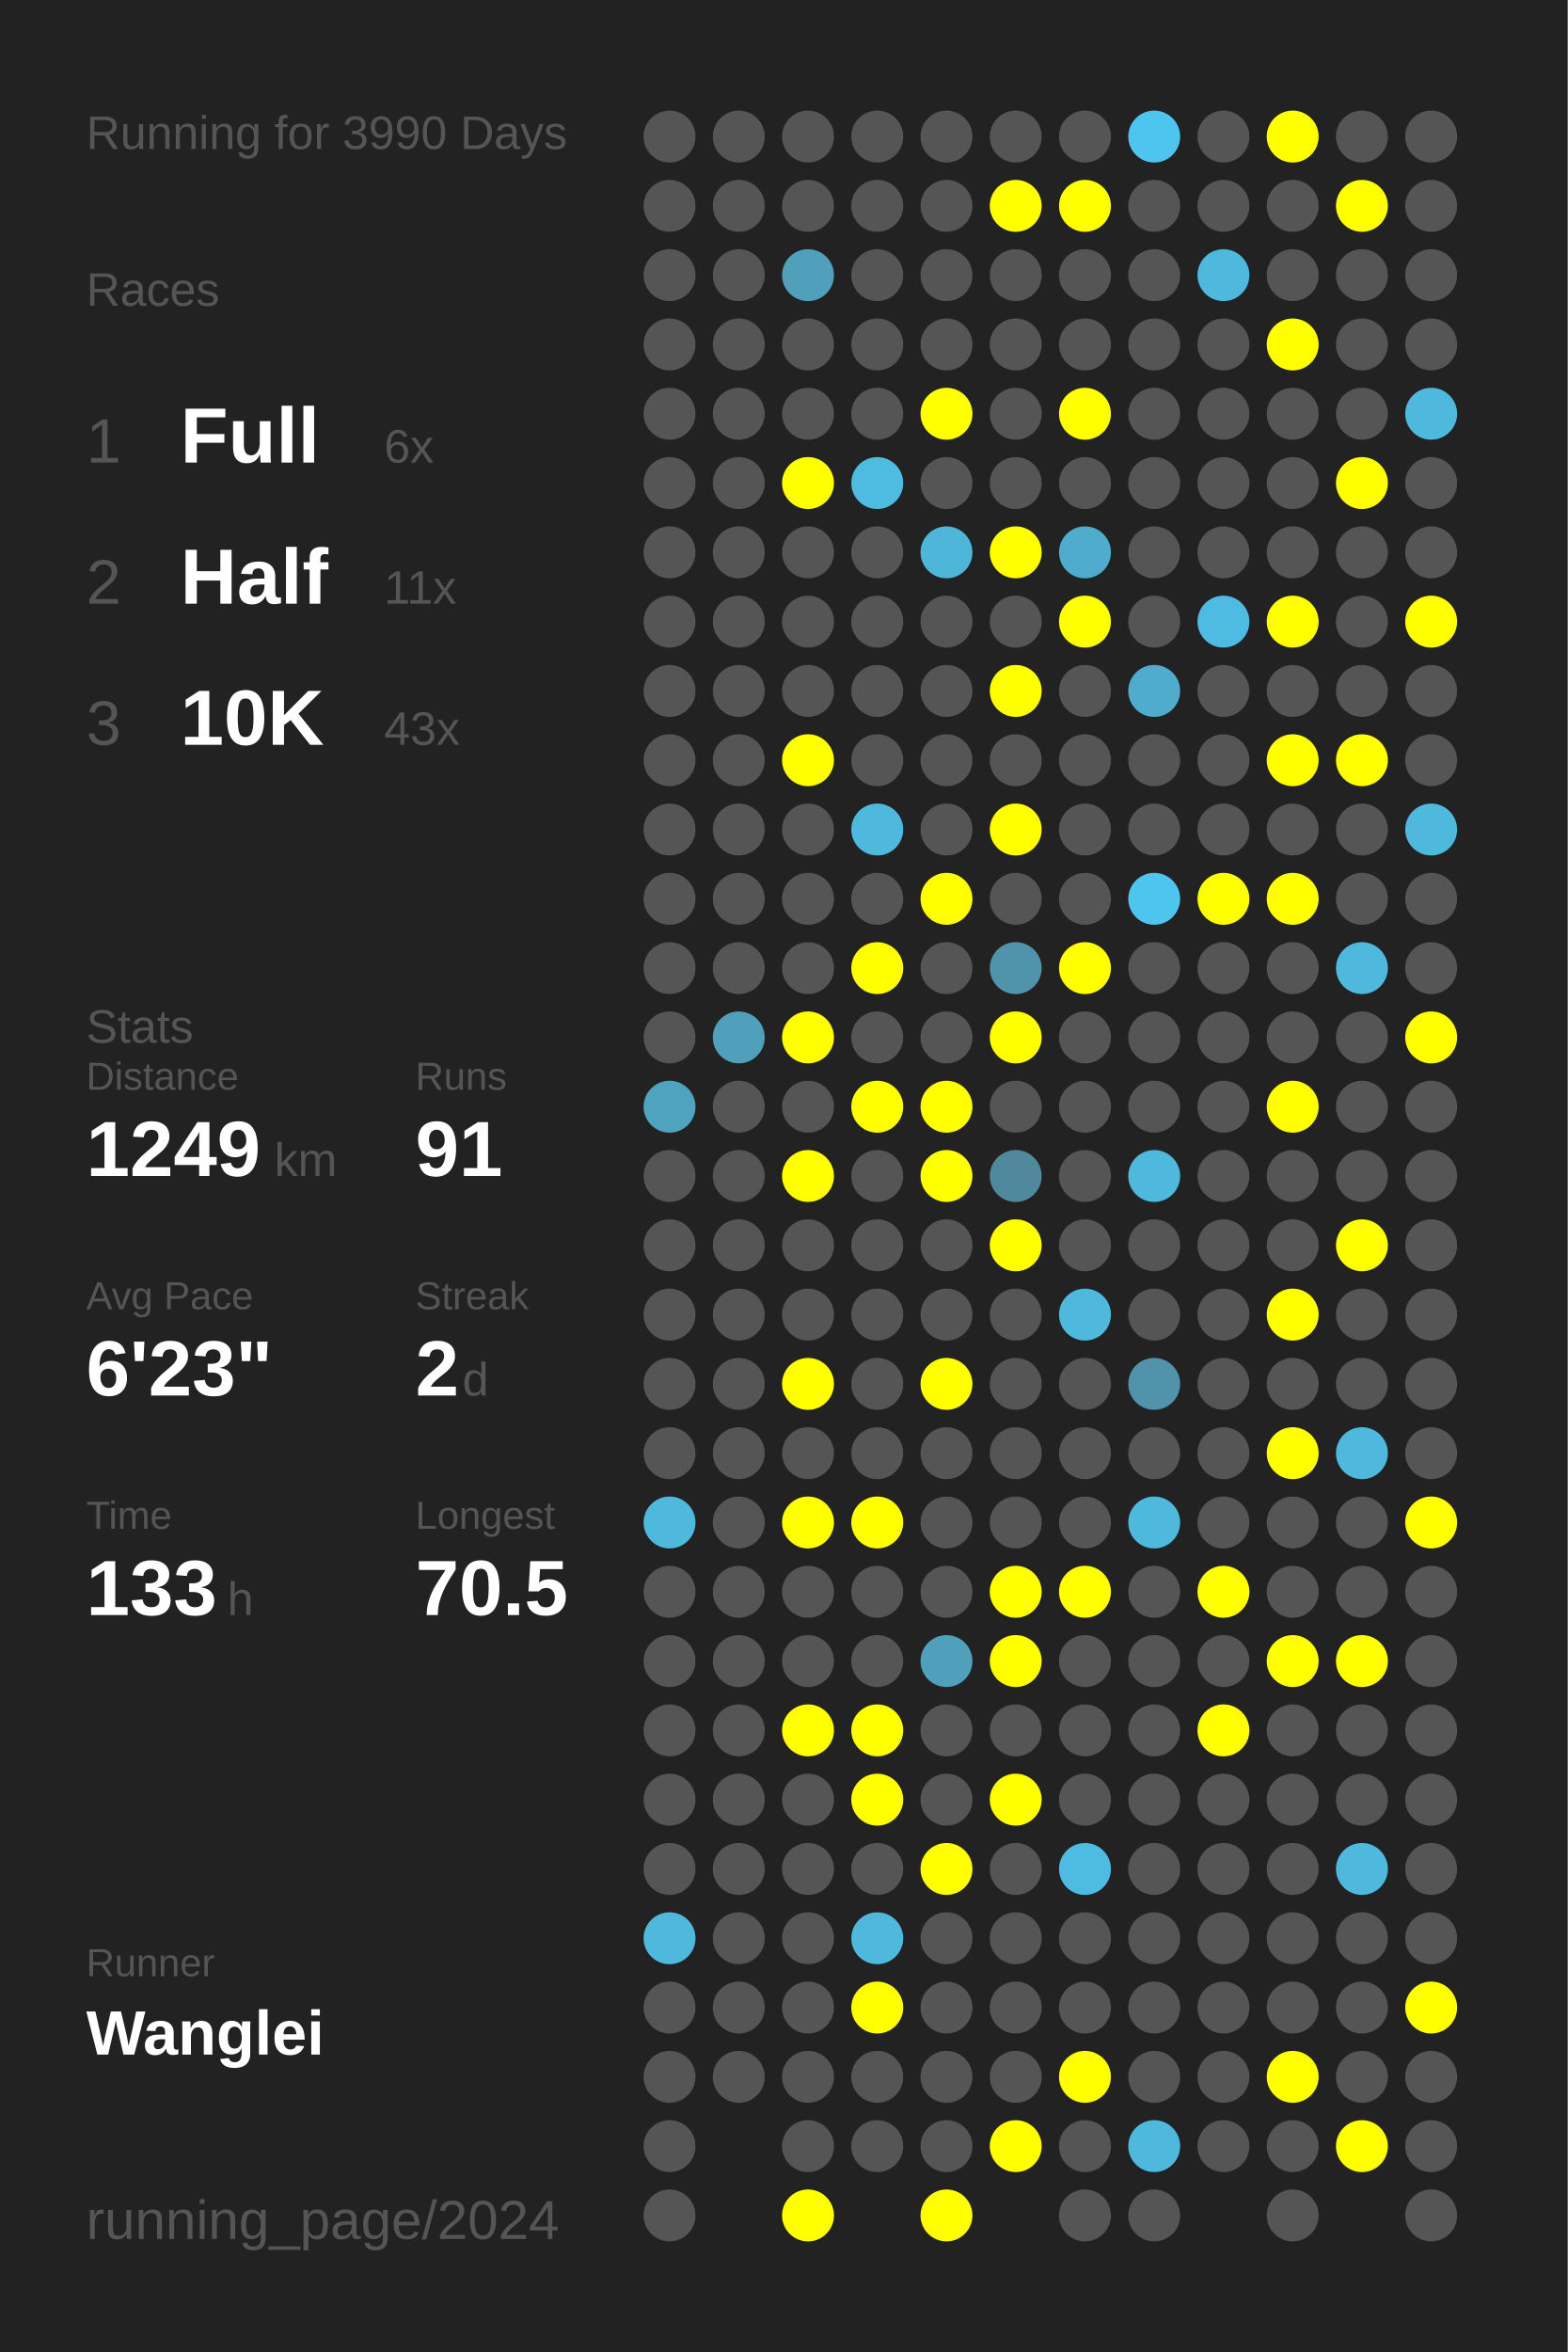
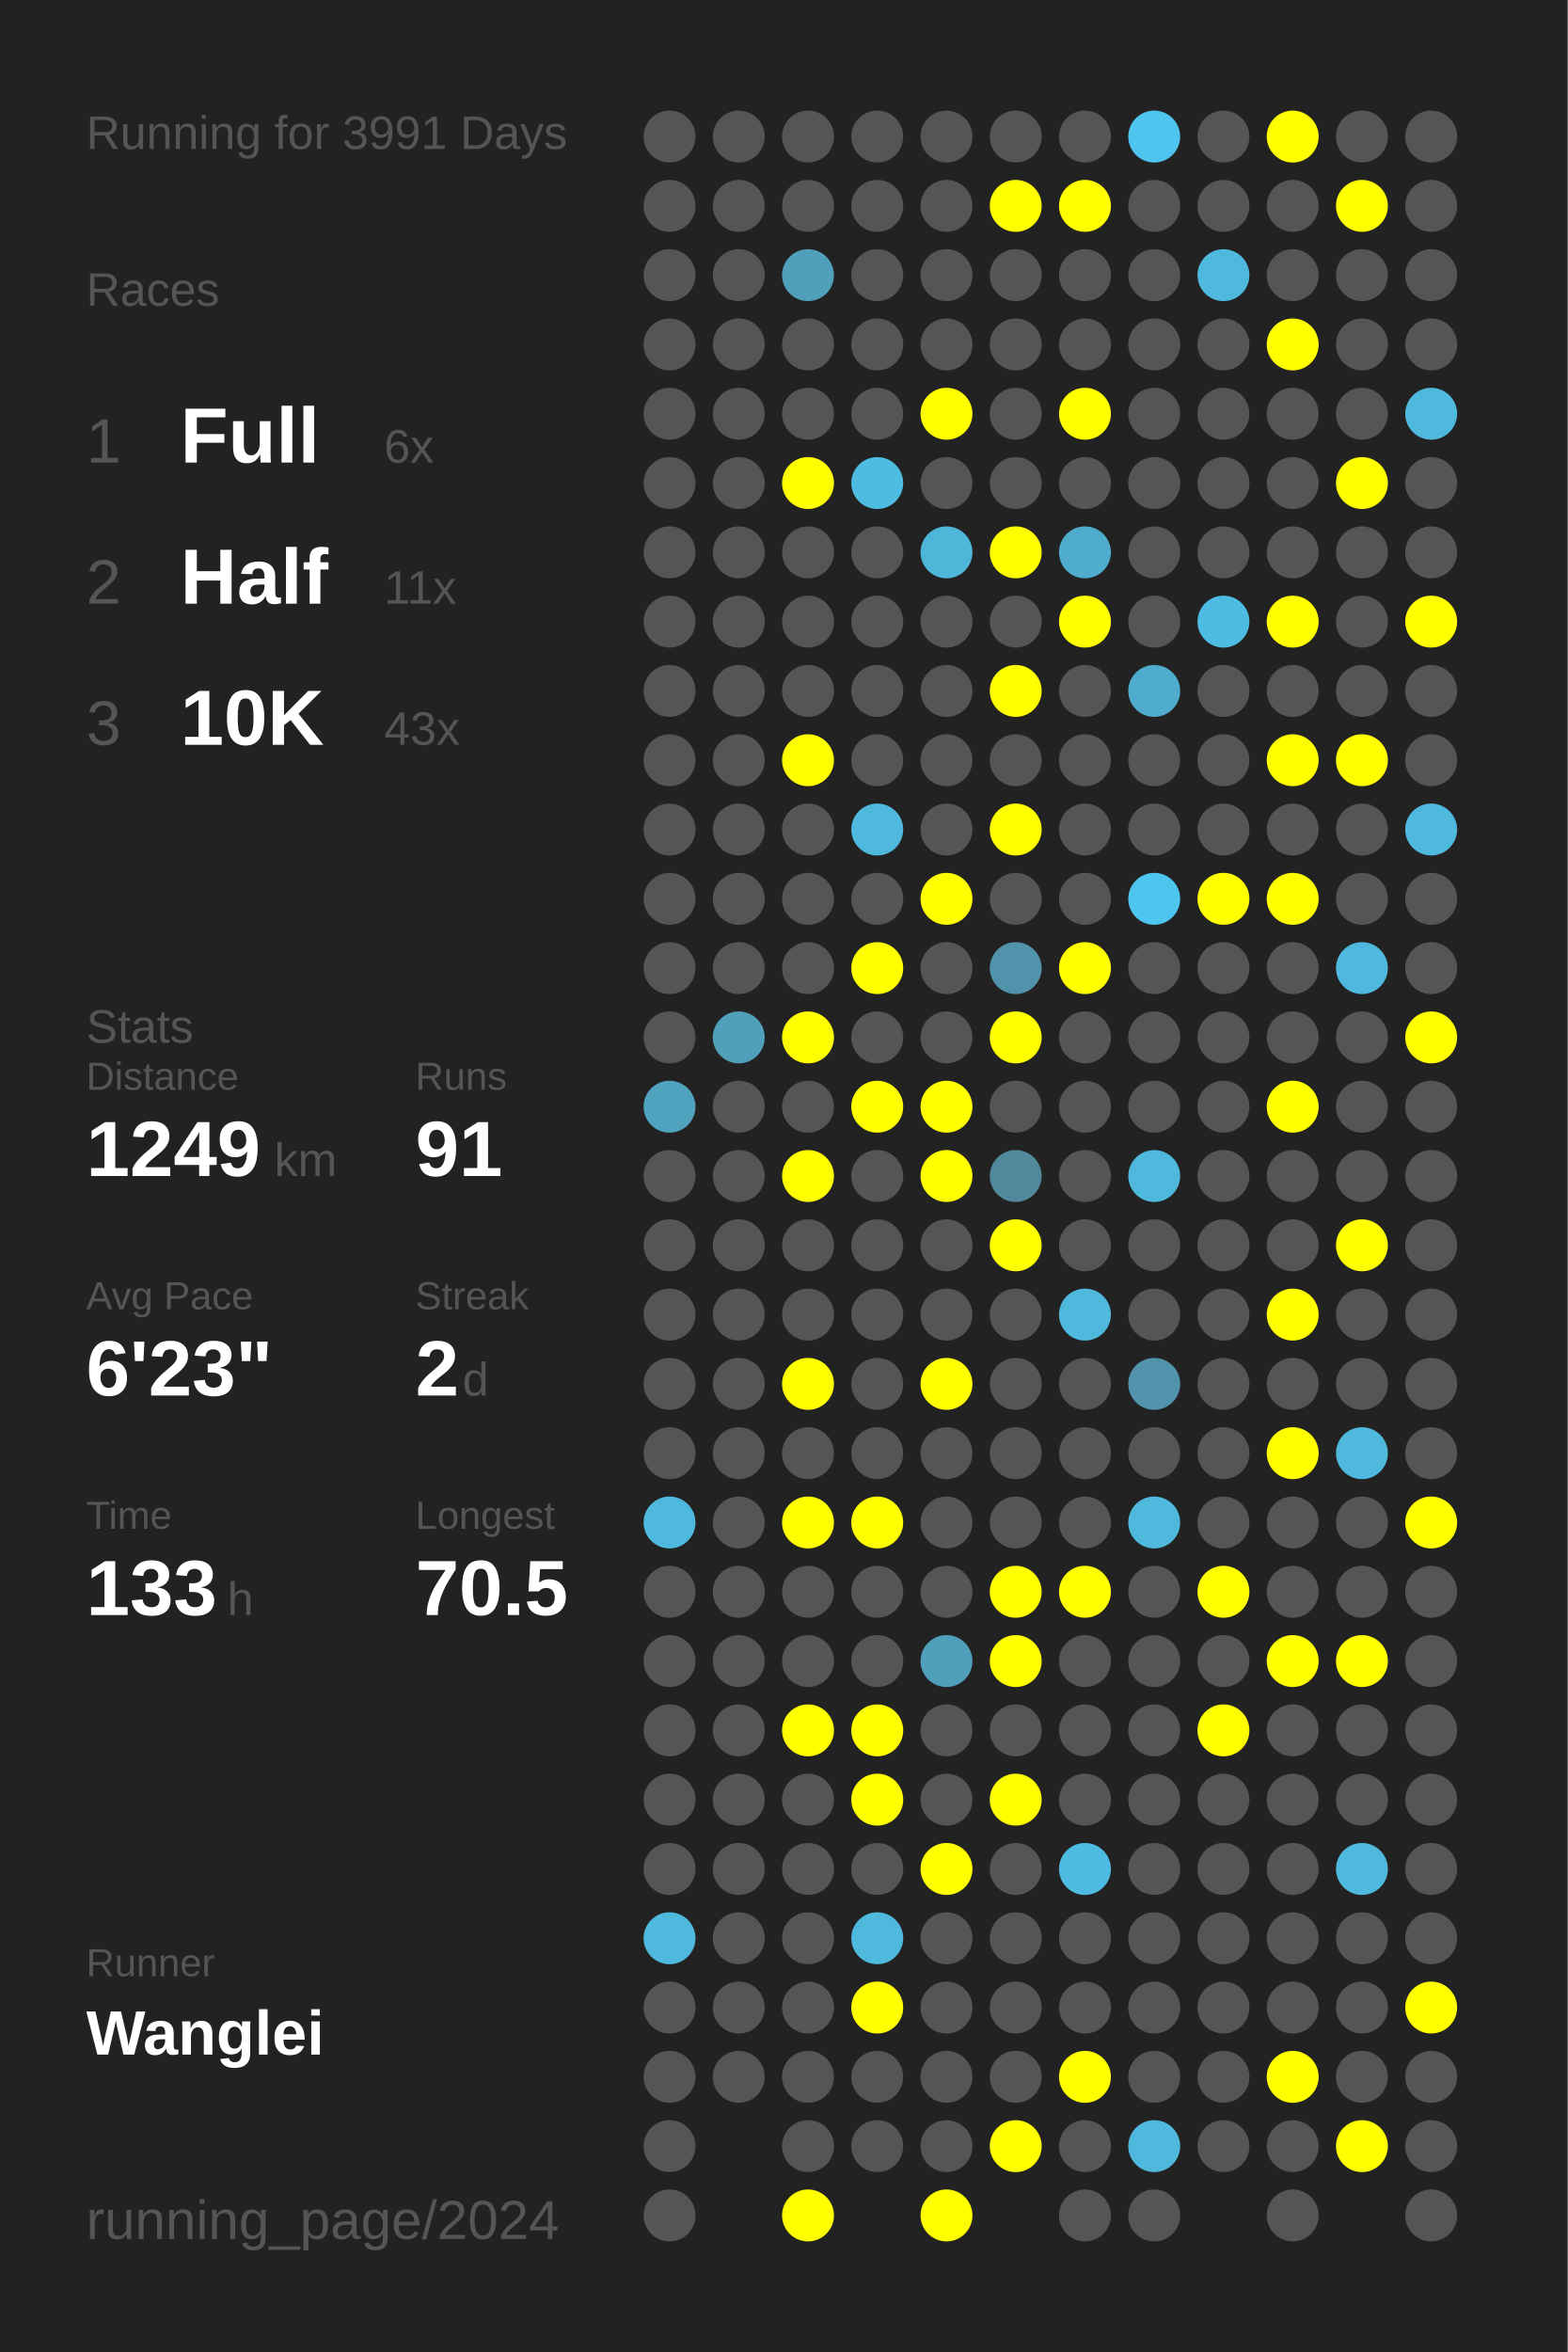
<svg xmlns="http://www.w3.org/2000/svg" baseProfile="full" height="300mm" version="1.1" viewBox="0,0,200,300" width="200mm">
  <defs />
  <rect fill="#222222" height="300" width="200" x="0" y="0" />
-   <text fill="#555555" style="font-size:6px; font-family:Arial;" x="11" y="19">Running for 3990 Days</text>
+   <text fill="#555555" style="font-size:6px; font-family:Arial;" x="11" y="19">Running for 3991 Days</text>
  <text fill="#555555" style="font-size:6px; font-family:Arial;" x="11" y="39">Races</text>
  <text fill="#555555" style="font-size:8px; font-family:Arial;" x="11" y="59">1</text>
  <text fill="#FFFFFF" style="font-size:10px; font-family:Arial; font-weight:bold;" x="23" y="59">Full</text>
  <text fill="#555555" style="font-size:6px; font-family:Arial;" x="49" y="59">6x</text>
  <text fill="#555555" style="font-size:8px; font-family:Arial;" x="11" y="77">2</text>
  <text fill="#FFFFFF" style="font-size:10px; font-family:Arial; font-weight:bold;" x="23" y="77">Half</text>
  <text fill="#555555" style="font-size:6px; font-family:Arial;" x="49" y="77">11x</text>
  <text fill="#555555" style="font-size:8px; font-family:Arial;" x="11" y="95">3</text>
  <text fill="#FFFFFF" style="font-size:10px; font-family:Arial; font-weight:bold;" x="23" y="95">10K</text>
  <text fill="#555555" style="font-size:6px; font-family:Arial;" x="49" y="95">43x</text>
  <text fill="#555555" style="font-size:6px; font-family:Arial;" x="11" y="133">Stats</text>
  <text fill="#555555" style="font-size:5px; font-family:Arial;" x="11" y="139">Distance</text>
  <text fill="#FFFFFF" style="font-size:10px; font-family:Arial; font-weight:bold;" x="11" y="150">1249</text>
  <text fill="#555555" style="font-size:6px; font-family:Arial;" x="35" y="150">km</text>
  <text fill="#555555" style="font-size:5px; font-family:Arial;" x="53" y="139">Runs</text>
  <text fill="#FFFFFF" style="font-size:10px; font-family:Arial; font-weight:bold;" x="53" y="150">91</text>
  <text fill="#555555" style="font-size:5px; font-family:Arial;" x="11" y="167">Avg Pace</text>
  <text fill="#FFFFFF" style="font-size:10px; font-family:Arial; font-weight:bold;" x="11" y="178">6'23"</text>
  <text fill="#555555" style="font-size:5px; font-family:Arial;" x="53" y="167">Streak</text>
  <text fill="#FFFFFF" style="font-size:10px; font-family:Arial; font-weight:bold;" x="53" y="178">2</text>
  <text fill="#555555" style="font-size:6px; font-family:Arial;" x="59" y="178">d</text>
  <text fill="#555555" style="font-size:5px; font-family:Arial;" x="11" y="195">Time</text>
  <text fill="#FFFFFF" style="font-size:10px; font-family:Arial; font-weight:bold;" x="11" y="206">133</text>
  <text fill="#555555" style="font-size:6px; font-family:Arial;" x="29" y="206">h</text>
  <text fill="#555555" style="font-size:5px; font-family:Arial;" x="53" y="195">Longest</text>
  <text fill="#FFFFFF" style="font-size:10px; font-family:Arial; font-weight:bold;" x="53" y="206">70.5</text>
  <text fill="#555555" style="font-size:5px; font-family:Arial;" x="11" y="252.065">Runner</text>
  <text fill="#FFFFFF" style="font-size:8px; font-family:Arial; font-weight:bold;" x="11" y="262.065">Wanglei</text>
  <text fill="#555555" style="font-size:7px; font-family:Arial;" x="11" y="285.581">running_page/2024</text>
  <circle cx="85.417" cy="17.419" fill="#555555" r="3.312" />
  <circle cx="85.417" cy="26.258" fill="#555555" r="3.312" />
  <circle cx="85.417" cy="35.097" fill="#555555" r="3.312" />
  <circle cx="85.417" cy="43.935" fill="#555555" r="3.312" />
  <circle cx="85.417" cy="52.774" fill="#555555" r="3.312" />
  <circle cx="85.417" cy="61.613" fill="#555555" r="3.312" />
  <circle cx="85.417" cy="70.452" fill="#555555" r="3.312" />
  <circle cx="85.417" cy="79.29" fill="#555555" r="3.312" />
  <circle cx="85.417" cy="88.129" fill="#555555" r="3.312" />
  <circle cx="85.417" cy="96.968" fill="#555555" r="3.312" />
  <circle cx="85.417" cy="105.806" fill="#555555" r="3.312" />
  <circle cx="85.417" cy="114.645" fill="#555555" r="3.312" />
  <circle cx="85.417" cy="123.484" fill="#555555" r="3.312" />
  <circle cx="85.417" cy="132.323" fill="#555555" r="3.312" />
  <circle cx="85.417" cy="141.161" fill="#4fa3bf" r="3.312" />
  <circle cx="85.417" cy="150" fill="#555555" r="3.312" />
  <circle cx="85.417" cy="158.839" fill="#555555" r="3.312" />
  <circle cx="85.417" cy="167.677" fill="#555555" r="3.312" />
  <circle cx="85.417" cy="176.516" fill="#555555" r="3.312" />
  <circle cx="85.417" cy="185.355" fill="#555555" r="3.312" />
  <circle cx="85.417" cy="194.194" fill="#4eb9dd" r="3.312" />
  <circle cx="85.417" cy="203.032" fill="#555555" r="3.312" />
  <circle cx="85.417" cy="211.871" fill="#555555" r="3.312" />
  <circle cx="85.417" cy="220.71" fill="#555555" r="3.312" />
  <circle cx="85.417" cy="229.548" fill="#555555" r="3.312" />
  <circle cx="85.417" cy="238.387" fill="#555555" r="3.312" />
  <circle cx="85.417" cy="247.226" fill="#4eb9dd" r="3.312" />
  <circle cx="85.417" cy="256.065" fill="#555555" r="3.312" />
  <circle cx="85.417" cy="264.903" fill="#555555" r="3.312" />
  <circle cx="85.417" cy="273.742" fill="#555555" r="3.312" />
  <circle cx="85.417" cy="282.581" fill="#555555" r="3.312" />
  <circle cx="94.25" cy="17.419" fill="#555555" r="3.312" />
  <circle cx="94.25" cy="26.258" fill="#555555" r="3.312" />
  <circle cx="94.25" cy="35.097" fill="#555555" r="3.312" />
  <circle cx="94.25" cy="43.935" fill="#555555" r="3.312" />
  <circle cx="94.25" cy="52.774" fill="#555555" r="3.312" />
  <circle cx="94.25" cy="61.613" fill="#555555" r="3.312" />
  <circle cx="94.25" cy="70.452" fill="#555555" r="3.312" />
  <circle cx="94.25" cy="79.29" fill="#555555" r="3.312" />
  <circle cx="94.25" cy="88.129" fill="#555555" r="3.312" />
  <circle cx="94.25" cy="96.968" fill="#555555" r="3.312" />
  <circle cx="94.25" cy="105.806" fill="#555555" r="3.312" />
  <circle cx="94.25" cy="114.645" fill="#555555" r="3.312" />
  <circle cx="94.25" cy="123.484" fill="#555555" r="3.312" />
  <circle cx="94.25" cy="132.323" fill="#50a0bb" r="3.312" />
  <circle cx="94.25" cy="141.161" fill="#555555" r="3.312" />
  <circle cx="94.25" cy="150" fill="#555555" r="3.312" />
  <circle cx="94.25" cy="158.839" fill="#555555" r="3.312" />
  <circle cx="94.25" cy="167.677" fill="#555555" r="3.312" />
  <circle cx="94.25" cy="176.516" fill="#555555" r="3.312" />
  <circle cx="94.25" cy="185.355" fill="#555555" r="3.312" />
  <circle cx="94.25" cy="194.194" fill="#555555" r="3.312" />
  <circle cx="94.25" cy="203.032" fill="#555555" r="3.312" />
  <circle cx="94.25" cy="211.871" fill="#555555" r="3.312" />
  <circle cx="94.25" cy="220.71" fill="#555555" r="3.312" />
  <circle cx="94.25" cy="229.548" fill="#555555" r="3.312" />
  <circle cx="94.25" cy="238.387" fill="#555555" r="3.312" />
  <circle cx="94.25" cy="247.226" fill="#555555" r="3.312" />
  <circle cx="94.25" cy="256.065" fill="#555555" r="3.312" />
  <circle cx="94.25" cy="264.903" fill="#555555" r="3.312" />
  <circle cx="103.083" cy="17.419" fill="#555555" r="3.312" />
  <circle cx="103.083" cy="26.258" fill="#555555" r="3.312" />
  <circle cx="103.083" cy="35.097" fill="#50a0bb" r="3.312" />
  <circle cx="103.083" cy="43.935" fill="#555555" r="3.312" />
  <circle cx="103.083" cy="52.774" fill="#555555" r="3.312" />
  <circle cx="103.083" cy="61.613" fill="#FFFF00" r="3.312" />
  <circle cx="103.083" cy="70.452" fill="#555555" r="3.312" />
  <circle cx="103.083" cy="79.29" fill="#555555" r="3.312" />
  <circle cx="103.083" cy="88.129" fill="#555555" r="3.312" />
  <circle cx="103.083" cy="96.968" fill="#FFFF00" r="3.312" />
  <circle cx="103.083" cy="105.806" fill="#555555" r="3.312" />
  <circle cx="103.083" cy="114.645" fill="#555555" r="3.312" />
  <circle cx="103.083" cy="123.484" fill="#555555" r="3.312" />
  <circle cx="103.083" cy="132.323" fill="#FFFF00" r="3.312" />
  <circle cx="103.083" cy="141.161" fill="#555555" r="3.312" />
  <circle cx="103.083" cy="150" fill="#FFFF00" r="3.312" />
  <circle cx="103.083" cy="158.839" fill="#555555" r="3.312" />
  <circle cx="103.083" cy="167.677" fill="#555555" r="3.312" />
  <circle cx="103.083" cy="176.516" fill="#FFFF00" r="3.312" />
  <circle cx="103.083" cy="185.355" fill="#555555" r="3.312" />
  <circle cx="103.083" cy="194.194" fill="#FFFF00" r="3.312" />
  <circle cx="103.083" cy="203.032" fill="#555555" r="3.312" />
  <circle cx="103.083" cy="211.871" fill="#555555" r="3.312" />
  <circle cx="103.083" cy="220.71" fill="#FFFF00" r="3.312" />
  <circle cx="103.083" cy="229.548" fill="#555555" r="3.312" />
  <circle cx="103.083" cy="238.387" fill="#555555" r="3.312" />
  <circle cx="103.083" cy="247.226" fill="#555555" r="3.312" />
  <circle cx="103.083" cy="256.065" fill="#555555" r="3.312" />
  <circle cx="103.083" cy="264.903" fill="#555555" r="3.312" />
  <circle cx="103.083" cy="273.742" fill="#555555" r="3.312" />
  <circle cx="103.083" cy="282.581" fill="#FFFF00" r="3.312" />
  <circle cx="111.917" cy="17.419" fill="#555555" r="3.312" />
  <circle cx="111.917" cy="26.258" fill="#555555" r="3.312" />
  <circle cx="111.917" cy="35.097" fill="#555555" r="3.312" />
  <circle cx="111.917" cy="43.935" fill="#555555" r="3.312" />
  <circle cx="111.917" cy="52.774" fill="#555555" r="3.312" />
  <circle cx="111.917" cy="61.613" fill="#4ebbe0" r="3.312" />
  <circle cx="111.917" cy="70.452" fill="#555555" r="3.312" />
  <circle cx="111.917" cy="79.29" fill="#555555" r="3.312" />
  <circle cx="111.917" cy="88.129" fill="#555555" r="3.312" />
  <circle cx="111.917" cy="96.968" fill="#555555" r="3.312" />
  <circle cx="111.917" cy="105.806" fill="#4eb9dd" r="3.312" />
  <circle cx="111.917" cy="114.645" fill="#555555" r="3.312" />
  <circle cx="111.917" cy="123.484" fill="#FFFF00" r="3.312" />
  <circle cx="111.917" cy="132.323" fill="#555555" r="3.312" />
  <circle cx="111.917" cy="141.161" fill="#FFFF00" r="3.312" />
  <circle cx="111.917" cy="150" fill="#555555" r="3.312" />
  <circle cx="111.917" cy="158.839" fill="#555555" r="3.312" />
  <circle cx="111.917" cy="167.677" fill="#555555" r="3.312" />
  <circle cx="111.917" cy="176.516" fill="#555555" r="3.312" />
  <circle cx="111.917" cy="185.355" fill="#555555" r="3.312" />
  <circle cx="111.917" cy="194.194" fill="#FFFF00" r="3.312" />
  <circle cx="111.917" cy="203.032" fill="#555555" r="3.312" />
  <circle cx="111.917" cy="211.871" fill="#555555" r="3.312" />
  <circle cx="111.917" cy="220.71" fill="#FFFF00" r="3.312" />
  <circle cx="111.917" cy="229.548" fill="#FFFF00" r="3.312" />
  <circle cx="111.917" cy="238.387" fill="#555555" r="3.312" />
  <circle cx="111.917" cy="247.226" fill="#4eb9dd" r="3.312" />
  <circle cx="111.917" cy="256.065" fill="#FFFF00" r="3.312" />
  <circle cx="111.917" cy="264.903" fill="#555555" r="3.312" />
  <circle cx="111.917" cy="273.742" fill="#555555" r="3.312" />
  <circle cx="120.75" cy="17.419" fill="#555555" r="3.312" />
  <circle cx="120.75" cy="26.258" fill="#555555" r="3.312" />
  <circle cx="120.75" cy="35.097" fill="#555555" r="3.312" />
  <circle cx="120.75" cy="43.935" fill="#555555" r="3.312" />
  <circle cx="120.75" cy="52.774" fill="#FFFF00" r="3.312" />
  <circle cx="120.75" cy="61.613" fill="#555555" r="3.312" />
  <circle cx="120.75" cy="70.452" fill="#4eb6d9" r="3.312" />
  <circle cx="120.75" cy="79.29" fill="#555555" r="3.312" />
  <circle cx="120.75" cy="88.129" fill="#555555" r="3.312" />
  <circle cx="120.75" cy="96.968" fill="#555555" r="3.312" />
  <circle cx="120.75" cy="105.806" fill="#555555" r="3.312" />
  <circle cx="120.75" cy="114.645" fill="#FFFF00" r="3.312" />
  <circle cx="120.75" cy="123.484" fill="#555555" r="3.312" />
  <circle cx="120.75" cy="132.323" fill="#555555" r="3.312" />
  <circle cx="120.75" cy="141.161" fill="#FFFF00" r="3.312" />
  <circle cx="120.75" cy="150" fill="#FFFF00" r="3.312" />
  <circle cx="120.75" cy="158.839" fill="#555555" r="3.312" />
  <circle cx="120.75" cy="167.677" fill="#555555" r="3.312" />
  <circle cx="120.75" cy="176.516" fill="#FFFF00" r="3.312" />
  <circle cx="120.75" cy="185.355" fill="#555555" r="3.312" />
  <circle cx="120.75" cy="194.194" fill="#555555" r="3.312" />
  <circle cx="120.75" cy="203.032" fill="#555555" r="3.312" />
  <circle cx="120.75" cy="211.871" fill="#50a0bb" r="3.312" />
  <circle cx="120.75" cy="220.71" fill="#555555" r="3.312" />
  <circle cx="120.75" cy="229.548" fill="#555555" r="3.312" />
  <circle cx="120.75" cy="238.387" fill="#FFFF00" r="3.312" />
  <circle cx="120.75" cy="247.226" fill="#555555" r="3.312" />
  <circle cx="120.75" cy="256.065" fill="#555555" r="3.312" />
  <circle cx="120.75" cy="264.903" fill="#555555" r="3.312" />
  <circle cx="120.75" cy="273.742" fill="#555555" r="3.312" />
  <circle cx="120.75" cy="282.581" fill="#FFFF00" r="3.312" />
  <circle cx="129.583" cy="17.419" fill="#555555" r="3.312" />
  <circle cx="129.583" cy="26.258" fill="#FFFF00" r="3.312" />
  <circle cx="129.583" cy="35.097" fill="#555555" r="3.312" />
  <circle cx="129.583" cy="43.935" fill="#555555" r="3.312" />
  <circle cx="129.583" cy="52.774" fill="#555555" r="3.312" />
  <circle cx="129.583" cy="61.613" fill="#555555" r="3.312" />
  <circle cx="129.583" cy="70.452" fill="#FFFF00" r="3.312" />
  <circle cx="129.583" cy="79.29" fill="#555555" r="3.312" />
  <circle cx="129.583" cy="88.129" fill="#FFFF00" r="3.312" />
  <circle cx="129.583" cy="96.968" fill="#555555" r="3.312" />
  <circle cx="129.583" cy="105.806" fill="#FFFF00" r="3.312" />
  <circle cx="129.583" cy="114.645" fill="#555555" r="3.312" />
  <circle cx="129.583" cy="123.484" fill="#5093aa" r="3.312" />
  <circle cx="129.583" cy="132.323" fill="#FFFF00" r="3.312" />
  <circle cx="129.583" cy="141.161" fill="#555555" r="3.312" />
  <circle cx="129.583" cy="150" fill="#51899c" r="3.312" />
  <circle cx="129.583" cy="158.839" fill="#FFFF00" r="3.312" />
  <circle cx="129.583" cy="167.677" fill="#555555" r="3.312" />
  <circle cx="129.583" cy="176.516" fill="#555555" r="3.312" />
  <circle cx="129.583" cy="185.355" fill="#555555" r="3.312" />
  <circle cx="129.583" cy="194.194" fill="#555555" r="3.312" />
  <circle cx="129.583" cy="203.032" fill="#FFFF00" r="3.312" />
  <circle cx="129.583" cy="211.871" fill="#FFFF00" r="3.312" />
  <circle cx="129.583" cy="220.71" fill="#555555" r="3.312" />
  <circle cx="129.583" cy="229.548" fill="#FFFF00" r="3.312" />
  <circle cx="129.583" cy="238.387" fill="#555555" r="3.312" />
  <circle cx="129.583" cy="247.226" fill="#555555" r="3.312" />
  <circle cx="129.583" cy="256.065" fill="#555555" r="3.312" />
  <circle cx="129.583" cy="264.903" fill="#555555" r="3.312" />
  <circle cx="129.583" cy="273.742" fill="#FFFF00" r="3.312" />
  <circle cx="138.417" cy="17.419" fill="#555555" r="3.312" />
  <circle cx="138.417" cy="26.258" fill="#FFFF00" r="3.312" />
  <circle cx="138.417" cy="35.097" fill="#555555" r="3.312" />
  <circle cx="138.417" cy="43.935" fill="#555555" r="3.312" />
  <circle cx="138.417" cy="52.774" fill="#FFFF00" r="3.312" />
  <circle cx="138.417" cy="61.613" fill="#555555" r="3.312" />
  <circle cx="138.417" cy="70.452" fill="#4faccc" r="3.312" />
  <circle cx="138.417" cy="79.29" fill="#FFFF00" r="3.312" />
  <circle cx="138.417" cy="88.129" fill="#555555" r="3.312" />
  <circle cx="138.417" cy="96.968" fill="#555555" r="3.312" />
  <circle cx="138.417" cy="105.806" fill="#555555" r="3.312" />
  <circle cx="138.417" cy="114.645" fill="#555555" r="3.312" />
  <circle cx="138.417" cy="123.484" fill="#FFFF00" r="3.312" />
  <circle cx="138.417" cy="132.323" fill="#555555" r="3.312" />
  <circle cx="138.417" cy="141.161" fill="#555555" r="3.312" />
  <circle cx="138.417" cy="150" fill="#555555" r="3.312" />
  <circle cx="138.417" cy="158.839" fill="#555555" r="3.312" />
  <circle cx="138.417" cy="167.677" fill="#4eb9dd" r="3.312" />
  <circle cx="138.417" cy="176.516" fill="#555555" r="3.312" />
  <circle cx="138.417" cy="185.355" fill="#555555" r="3.312" />
  <circle cx="138.417" cy="194.194" fill="#555555" r="3.312" />
  <circle cx="138.417" cy="203.032" fill="#FFFF00" r="3.312" />
  <circle cx="138.417" cy="211.871" fill="#555555" r="3.312" />
  <circle cx="138.417" cy="220.71" fill="#555555" r="3.312" />
  <circle cx="138.417" cy="229.548" fill="#555555" r="3.312" />
  <circle cx="138.417" cy="238.387" fill="#4ebce2" r="3.312" />
  <circle cx="138.417" cy="247.226" fill="#555555" r="3.312" />
  <circle cx="138.417" cy="256.065" fill="#555555" r="3.312" />
  <circle cx="138.417" cy="264.903" fill="#FFFF00" r="3.312" />
  <circle cx="138.417" cy="273.742" fill="#555555" r="3.312" />
  <circle cx="138.417" cy="282.581" fill="#555555" r="3.312" />
  <circle cx="147.25" cy="17.419" fill="#4dc5ee" r="3.312" />
  <circle cx="147.25" cy="26.258" fill="#555555" r="3.312" />
  <circle cx="147.25" cy="35.097" fill="#555555" r="3.312" />
  <circle cx="147.25" cy="43.935" fill="#555555" r="3.312" />
  <circle cx="147.25" cy="52.774" fill="#555555" r="3.312" />
  <circle cx="147.25" cy="61.613" fill="#555555" r="3.312" />
  <circle cx="147.25" cy="70.452" fill="#555555" r="3.312" />
  <circle cx="147.25" cy="79.29" fill="#555555" r="3.312" />
  <circle cx="147.25" cy="88.129" fill="#4faccc" r="3.312" />
  <circle cx="147.25" cy="96.968" fill="#555555" r="3.312" />
  <circle cx="147.25" cy="105.806" fill="#555555" r="3.312" />
  <circle cx="147.25" cy="114.645" fill="#4dc5ee" r="3.312" />
  <circle cx="147.25" cy="123.484" fill="#555555" r="3.312" />
  <circle cx="147.25" cy="132.323" fill="#555555" r="3.312" />
  <circle cx="147.25" cy="141.161" fill="#555555" r="3.312" />
  <circle cx="147.25" cy="150" fill="#4eb9dd" r="3.312" />
  <circle cx="147.25" cy="158.839" fill="#555555" r="3.312" />
  <circle cx="147.25" cy="167.677" fill="#555555" r="3.312" />
  <circle cx="147.25" cy="176.516" fill="#5093aa" r="3.312" />
  <circle cx="147.25" cy="185.355" fill="#555555" r="3.312" />
  <circle cx="147.25" cy="194.194" fill="#4eb9dd" r="3.312" />
  <circle cx="147.25" cy="203.032" fill="#555555" r="3.312" />
  <circle cx="147.25" cy="211.871" fill="#555555" r="3.312" />
  <circle cx="147.25" cy="220.71" fill="#555555" r="3.312" />
  <circle cx="147.25" cy="229.548" fill="#555555" r="3.312" />
  <circle cx="147.25" cy="238.387" fill="#555555" r="3.312" />
  <circle cx="147.25" cy="247.226" fill="#555555" r="3.312" />
  <circle cx="147.25" cy="256.065" fill="#555555" r="3.312" />
  <circle cx="147.25" cy="264.903" fill="#555555" r="3.312" />
  <circle cx="147.25" cy="273.742" fill="#4eb9dd" r="3.312" />
  <circle cx="147.25" cy="282.581" fill="#555555" r="3.312" />
  <circle cx="156.083" cy="17.419" fill="#555555" r="3.312" />
  <circle cx="156.083" cy="26.258" fill="#555555" r="3.312" />
  <circle cx="156.083" cy="35.097" fill="#4eb9dd" r="3.312" />
  <circle cx="156.083" cy="43.935" fill="#555555" r="3.312" />
  <circle cx="156.083" cy="52.774" fill="#555555" r="3.312" />
  <circle cx="156.083" cy="61.613" fill="#555555" r="3.312" />
  <circle cx="156.083" cy="70.452" fill="#555555" r="3.312" />
  <circle cx="156.083" cy="79.29" fill="#4ebce2" r="3.312" />
  <circle cx="156.083" cy="88.129" fill="#555555" r="3.312" />
  <circle cx="156.083" cy="96.968" fill="#555555" r="3.312" />
  <circle cx="156.083" cy="105.806" fill="#555555" r="3.312" />
  <circle cx="156.083" cy="114.645" fill="#FFFF00" r="3.312" />
  <circle cx="156.083" cy="123.484" fill="#555555" r="3.312" />
  <circle cx="156.083" cy="132.323" fill="#555555" r="3.312" />
  <circle cx="156.083" cy="141.161" fill="#555555" r="3.312" />
  <circle cx="156.083" cy="150" fill="#555555" r="3.312" />
  <circle cx="156.083" cy="158.839" fill="#555555" r="3.312" />
  <circle cx="156.083" cy="167.677" fill="#555555" r="3.312" />
  <circle cx="156.083" cy="176.516" fill="#555555" r="3.312" />
  <circle cx="156.083" cy="185.355" fill="#555555" r="3.312" />
  <circle cx="156.083" cy="194.194" fill="#555555" r="3.312" />
  <circle cx="156.083" cy="203.032" fill="#FFFF00" r="3.312" />
  <circle cx="156.083" cy="211.871" fill="#555555" r="3.312" />
  <circle cx="156.083" cy="220.71" fill="#FFFF00" r="3.312" />
  <circle cx="156.083" cy="229.548" fill="#555555" r="3.312" />
  <circle cx="156.083" cy="238.387" fill="#555555" r="3.312" />
  <circle cx="156.083" cy="247.226" fill="#555555" r="3.312" />
  <circle cx="156.083" cy="256.065" fill="#555555" r="3.312" />
  <circle cx="156.083" cy="264.903" fill="#555555" r="3.312" />
  <circle cx="156.083" cy="273.742" fill="#555555" r="3.312" />
  <circle cx="164.917" cy="17.419" fill="#FFFF00" r="3.312" />
  <circle cx="164.917" cy="26.258" fill="#555555" r="3.312" />
  <circle cx="164.917" cy="35.097" fill="#555555" r="3.312" />
  <circle cx="164.917" cy="43.935" fill="#FFFF00" r="3.312" />
  <circle cx="164.917" cy="52.774" fill="#555555" r="3.312" />
  <circle cx="164.917" cy="61.613" fill="#555555" r="3.312" />
  <circle cx="164.917" cy="70.452" fill="#555555" r="3.312" />
  <circle cx="164.917" cy="79.29" fill="#FFFF00" r="3.312" />
  <circle cx="164.917" cy="88.129" fill="#555555" r="3.312" />
  <circle cx="164.917" cy="96.968" fill="#FFFF00" r="3.312" />
  <circle cx="164.917" cy="105.806" fill="#555555" r="3.312" />
  <circle cx="164.917" cy="114.645" fill="#FFFF00" r="3.312" />
  <circle cx="164.917" cy="123.484" fill="#555555" r="3.312" />
  <circle cx="164.917" cy="132.323" fill="#555555" r="3.312" />
  <circle cx="164.917" cy="141.161" fill="#FFFF00" r="3.312" />
  <circle cx="164.917" cy="150" fill="#555555" r="3.312" />
  <circle cx="164.917" cy="158.839" fill="#555555" r="3.312" />
  <circle cx="164.917" cy="167.677" fill="#FFFF00" r="3.312" />
  <circle cx="164.917" cy="176.516" fill="#555555" r="3.312" />
  <circle cx="164.917" cy="185.355" fill="#FFFF00" r="3.312" />
  <circle cx="164.917" cy="194.194" fill="#555555" r="3.312" />
  <circle cx="164.917" cy="203.032" fill="#555555" r="3.312" />
  <circle cx="164.917" cy="211.871" fill="#FFFF00" r="3.312" />
  <circle cx="164.917" cy="220.71" fill="#555555" r="3.312" />
  <circle cx="164.917" cy="229.548" fill="#555555" r="3.312" />
  <circle cx="164.917" cy="238.387" fill="#555555" r="3.312" />
  <circle cx="164.917" cy="247.226" fill="#555555" r="3.312" />
  <circle cx="164.917" cy="256.065" fill="#555555" r="3.312" />
  <circle cx="164.917" cy="264.903" fill="#FFFF00" r="3.312" />
  <circle cx="164.917" cy="273.742" fill="#555555" r="3.312" />
  <circle cx="164.917" cy="282.581" fill="#555555" r="3.312" />
  <circle cx="173.75" cy="17.419" fill="#555555" r="3.312" />
  <circle cx="173.75" cy="26.258" fill="#FFFF00" r="3.312" />
  <circle cx="173.75" cy="35.097" fill="#555555" r="3.312" />
  <circle cx="173.75" cy="43.935" fill="#555555" r="3.312" />
  <circle cx="173.75" cy="52.774" fill="#555555" r="3.312" />
  <circle cx="173.75" cy="61.613" fill="#FFFF00" r="3.312" />
  <circle cx="173.75" cy="70.452" fill="#555555" r="3.312" />
  <circle cx="173.75" cy="79.29" fill="#555555" r="3.312" />
  <circle cx="173.75" cy="88.129" fill="#555555" r="3.312" />
  <circle cx="173.75" cy="96.968" fill="#FFFF00" r="3.312" />
  <circle cx="173.75" cy="105.806" fill="#555555" r="3.312" />
  <circle cx="173.75" cy="114.645" fill="#555555" r="3.312" />
  <circle cx="173.75" cy="123.484" fill="#4eb9dd" r="3.312" />
  <circle cx="173.75" cy="132.323" fill="#555555" r="3.312" />
  <circle cx="173.75" cy="141.161" fill="#555555" r="3.312" />
  <circle cx="173.75" cy="150" fill="#555555" r="3.312" />
  <circle cx="173.75" cy="158.839" fill="#FFFF00" r="3.312" />
  <circle cx="173.75" cy="167.677" fill="#555555" r="3.312" />
  <circle cx="173.75" cy="176.516" fill="#555555" r="3.312" />
  <circle cx="173.75" cy="185.355" fill="#4eb9dd" r="3.312" />
  <circle cx="173.75" cy="194.194" fill="#555555" r="3.312" />
  <circle cx="173.75" cy="203.032" fill="#555555" r="3.312" />
  <circle cx="173.75" cy="211.871" fill="#FFFF00" r="3.312" />
  <circle cx="173.75" cy="220.71" fill="#555555" r="3.312" />
  <circle cx="173.75" cy="229.548" fill="#555555" r="3.312" />
  <circle cx="173.75" cy="238.387" fill="#4eb9dd" r="3.312" />
  <circle cx="173.75" cy="247.226" fill="#555555" r="3.312" />
  <circle cx="173.75" cy="256.065" fill="#555555" r="3.312" />
  <circle cx="173.75" cy="264.903" fill="#555555" r="3.312" />
  <circle cx="173.75" cy="273.742" fill="#FFFF00" r="3.312" />
  <circle cx="182.583" cy="17.419" fill="#555555" r="3.312" />
  <circle cx="182.583" cy="26.258" fill="#555555" r="3.312" />
  <circle cx="182.583" cy="35.097" fill="#555555" r="3.312" />
  <circle cx="182.583" cy="43.935" fill="#555555" r="3.312" />
  <circle cx="182.583" cy="52.774" fill="#4eb9dd" r="3.312" />
  <circle cx="182.583" cy="61.613" fill="#555555" r="3.312" />
  <circle cx="182.583" cy="70.452" fill="#555555" r="3.312" />
  <circle cx="182.583" cy="79.29" fill="#FFFF00" r="3.312" />
  <circle cx="182.583" cy="88.129" fill="#555555" r="3.312" />
  <circle cx="182.583" cy="96.968" fill="#555555" r="3.312" />
  <circle cx="182.583" cy="105.806" fill="#4eb9dd" r="3.312" />
  <circle cx="182.583" cy="114.645" fill="#555555" r="3.312" />
  <circle cx="182.583" cy="123.484" fill="#555555" r="3.312" />
  <circle cx="182.583" cy="132.323" fill="#FFFF00" r="3.312" />
  <circle cx="182.583" cy="141.161" fill="#555555" r="3.312" />
  <circle cx="182.583" cy="150" fill="#555555" r="3.312" />
  <circle cx="182.583" cy="158.839" fill="#555555" r="3.312" />
  <circle cx="182.583" cy="167.677" fill="#555555" r="3.312" />
  <circle cx="182.583" cy="176.516" fill="#555555" r="3.312" />
  <circle cx="182.583" cy="185.355" fill="#555555" r="3.312" />
  <circle cx="182.583" cy="194.194" fill="#FFFF00" r="3.312" />
  <circle cx="182.583" cy="203.032" fill="#555555" r="3.312" />
  <circle cx="182.583" cy="211.871" fill="#555555" r="3.312" />
  <circle cx="182.583" cy="220.71" fill="#555555" r="3.312" />
  <circle cx="182.583" cy="229.548" fill="#555555" r="3.312" />
  <circle cx="182.583" cy="238.387" fill="#555555" r="3.312" />
  <circle cx="182.583" cy="247.226" fill="#555555" r="3.312" />
  <circle cx="182.583" cy="256.065" fill="#FFFF00" r="3.312" />
  <circle cx="182.583" cy="264.903" fill="#555555" r="3.312" />
  <circle cx="182.583" cy="273.742" fill="#555555" r="3.312" />
  <circle cx="182.583" cy="282.581" fill="#555555" r="3.312" />
</svg>
